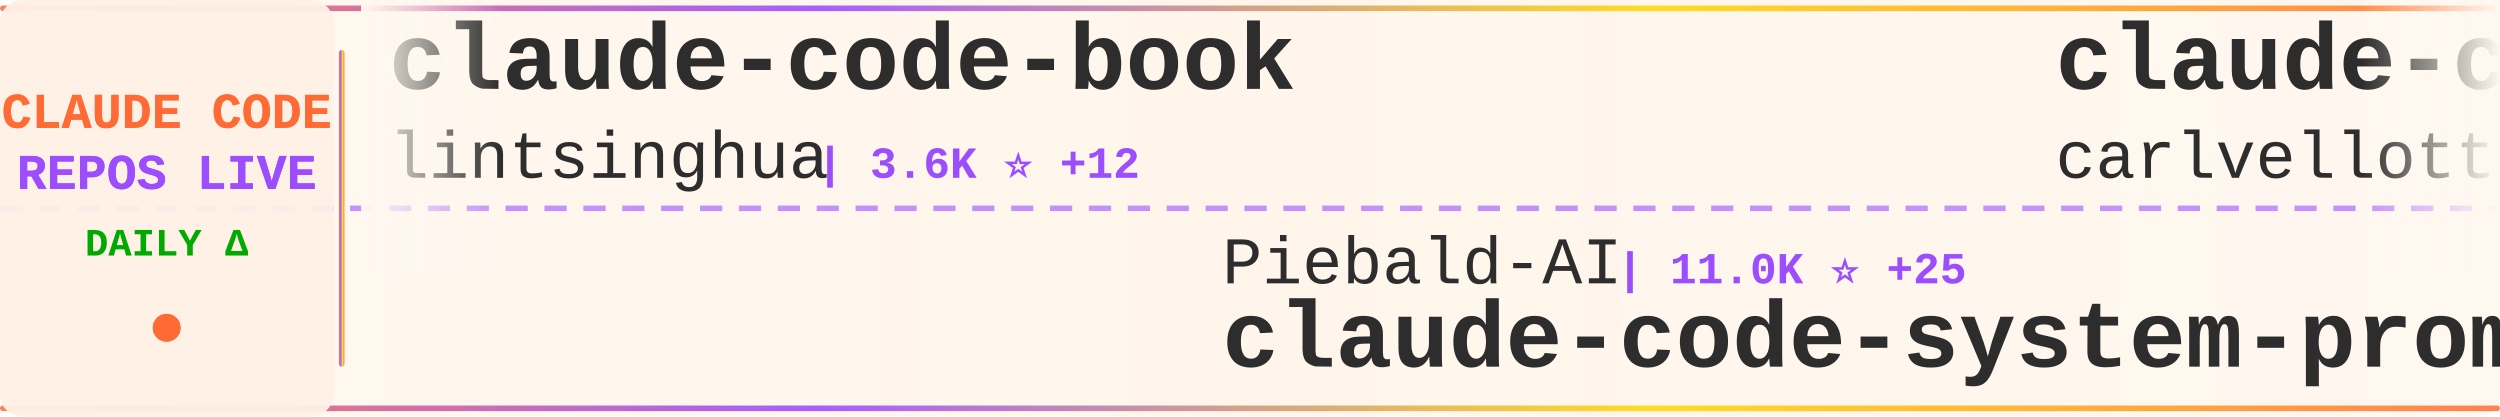
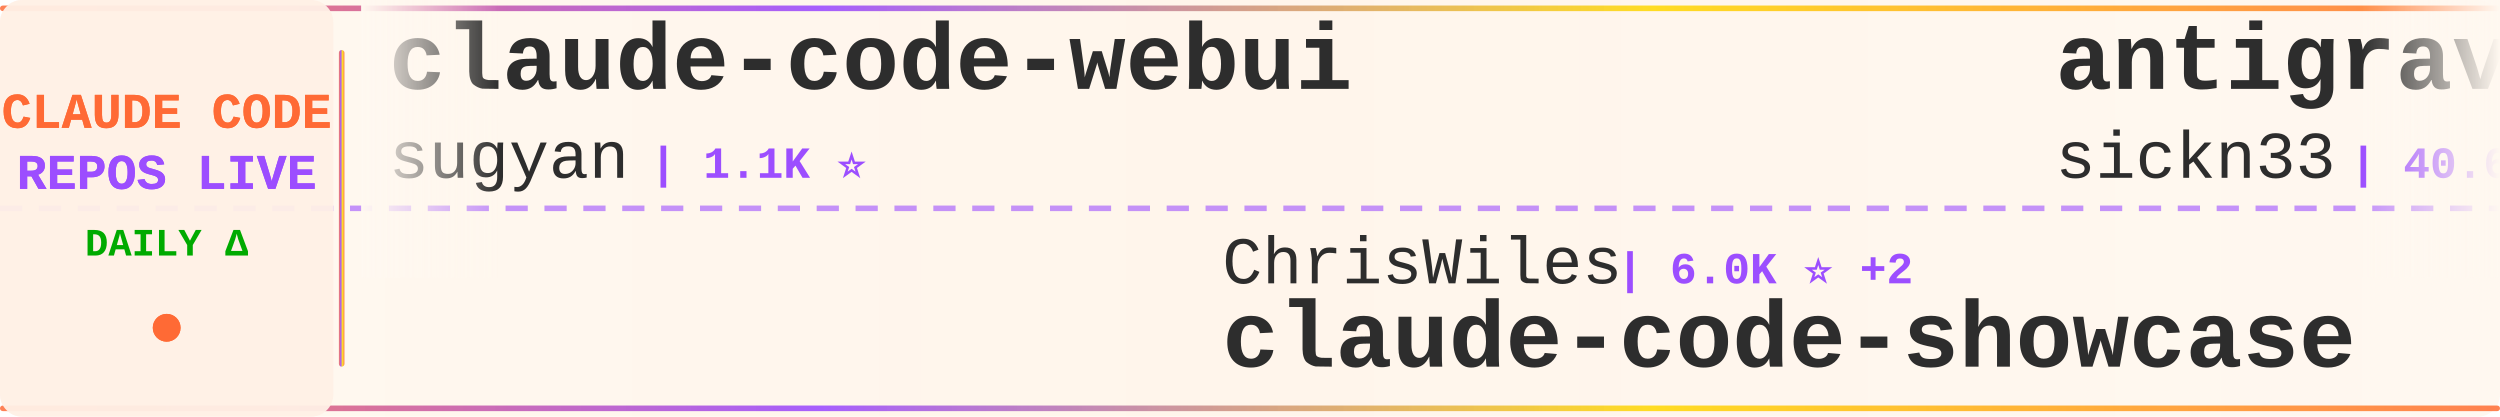
<svg xmlns="http://www.w3.org/2000/svg" width="900" height="150">
  <defs>
    <linearGradient id="tickerBg" x1="0%" y1="0%" x2="100%" y2="0%">
      <stop offset="0%" style="stop-color:#fff8f0;stop-opacity:0.98" />
      <stop offset="50%" style="stop-color:#fff5eb;stop-opacity:1" />
      <stop offset="100%" style="stop-color:#fff8f0;stop-opacity:0.98" />
    </linearGradient>
    <linearGradient id="borderGrad" x1="0%" y1="0%" x2="100%" y2="0%">
      <stop offset="0%" style="stop-color:#FF6B35;stop-opacity:0.85">
        <animate attributeName="stop-opacity" values="0.85;1;0.85" dur="2s" repeatCount="indefinite" />
      </stop>
      <stop offset="33%" style="stop-color:#9C4EFF;stop-opacity:0.9">
        <animate attributeName="stop-opacity" values="0.9;1;0.9" dur="2.2s" repeatCount="indefinite" />
      </stop>
      <stop offset="66%" style="stop-color:#FFD700;stop-opacity:0.85">
        <animate attributeName="stop-opacity" values="0.85;1;0.85" dur="1.8s" repeatCount="indefinite" />
      </stop>
      <stop offset="100%" style="stop-color:#FF6B35;stop-opacity:0.85">
        <animate attributeName="stop-opacity" values="0.85;1;0.85" dur="2s" repeatCount="indefinite" />
      </stop>
    </linearGradient>
    <filter id="textGlow">
      <feGaussianBlur stdDeviation="0.15" result="coloredBlur" />
      <feMerge>
        <feMergeNode in="coloredBlur" />
        <feMergeNode in="SourceGraphic" />
      </feMerge>
    </filter>
    <filter id="metricGlow">
      <feGaussianBlur stdDeviation="0.2" result="coloredBlur" />
      <feMerge>
        <feMergeNode in="coloredBlur" />
        <feMergeNode in="SourceGraphic" />
      </feMerge>
    </filter>
    <linearGradient id="leftFade" x1="0%" y1="0%" x2="100%" y2="0%">
      <stop offset="0%" style="stop-color:#fff8f0;stop-opacity:1" />
      <stop offset="100%" style="stop-color:#fff8f0;stop-opacity:0" />
    </linearGradient>
    <linearGradient id="rightFade" x1="0%" y1="0%" x2="100%" y2="0%">
      <stop offset="0%" style="stop-color:#fff8f0;stop-opacity:0" />
      <stop offset="100%" style="stop-color:#fff8f0;stop-opacity:1" />
    </linearGradient>
  </defs>
  <rect width="900" height="150" fill="url(#tickerBg)" rx="8" />
  <rect x="0" y="2" width="900" height="2" fill="url(#borderGrad)" rx="1" />
  <rect x="0" y="146" width="900" height="2" fill="url(#borderGrad)" rx="1" />
  <line x1="0" y1="75" x2="900" y2="75" stroke="#9C4EFF" stroke-width="2" stroke-dasharray="8 6" opacity="0.6" />
  <rect x="0" y="0" width="120" height="150" fill="#fff0e6" opacity="0.95" rx="8" />
  <text x="60" y="46" font-family="'Courier New', monospace" font-size="18" font-weight="bold" fill="#FF6B35" text-anchor="middle" filter="url(#textGlow)">
    CLAUDE CODE
  </text>
  <text x="60" y="68" font-family="'Courier New', monospace" font-size="18" font-weight="bold" fill="#9C4EFF" text-anchor="middle" filter="url(#textGlow)">
    REPOS LIVE
  </text>
  <text x="60" y="92" font-family="'Courier New', monospace" font-size="14" font-weight="bold" fill="#00aa00" text-anchor="middle">
    DAILY Δ
  </text>
  <circle cx="60" cy="118" r="5" fill="#FF6B35" filter="url(#metricGlow)">
    <animate attributeName="r" values="4;6;4" dur="1.5s" repeatCount="indefinite" />
    <animate attributeName="opacity" values="0.6;1;0.6" dur="1.5s" repeatCount="indefinite" />
  </circle>
  <rect x="122" y="18" width="2" height="114" fill="url(#borderGrad)" rx="1" />
  <clipPath id="tickerClip">
    <rect x="130" y="0" width="770" height="150" />
  </clipPath>
  <g clip-path="url(#tickerClip)">
    <g id="tickerItems">
      <animateTransform attributeName="transform" attributeType="XML" type="translate" from="0 0" to="-3000 0" dur="54s" repeatCount="indefinite" />
      <g transform="translate(0, 0)">
-         <text x="140" y="32" font-family="'Courier New', monospace" font-size="34" font-weight="bold" fill="#2d2d2d">claude-code-book</text>
-         <text x="140" y="64" font-family="'Courier New', monospace" font-size="24" font-weight="normal" fill="#2d2d2d" opacity="1.0">lintsinghua</text>
-         <text x="294" y="64" font-family="'Courier New', monospace" font-size="16" font-weight="bold" fill="#9C4EFF"> | 3.6K ⭐ +12</text>
+         <text x="140" y="32" font-family="'Courier New', monospace" font-size="34" font-weight="bold" fill="#2d2d2d">claude-code-webui</text>
+         <text x="140" y="64" font-family="'Courier New', monospace" font-size="24" font-weight="normal" fill="#2d2d2d" opacity="1.0">sugyan</text>
+         <text x="234" y="64" font-family="'Courier New', monospace" font-size="16" font-weight="bold" fill="#9C4EFF"> | 1.1K ⭐</text>
      </g>
      <g transform="translate(300, 0)">
-         <text x="140" y="102" font-family="'Courier New', monospace" font-size="24" font-weight="normal" fill="#2d2d2d" opacity="1.0">Piebald-AI</text>
-         <text x="282" y="102" font-family="'Courier New', monospace" font-size="16" font-weight="bold" fill="#9C4EFF"> | 11.0K ⭐ +25</text>
-         <text x="140" y="132" font-family="'Courier New', monospace" font-size="34" font-weight="bold" fill="#2d2d2d">claude-code-system-promp...</text>
+         <text x="140" y="102" font-family="'Courier New', monospace" font-size="24" font-weight="normal" fill="#2d2d2d" opacity="1.0">ChrisWiles</text>
+         <text x="282" y="102" font-family="'Courier New', monospace" font-size="16" font-weight="bold" fill="#9C4EFF"> | 6.0K ⭐ +2</text>
+         <text x="140" y="132" font-family="'Courier New', monospace" font-size="34" font-weight="bold" fill="#2d2d2d">claude-code-showcase</text>
      </g>
      <g transform="translate(600, 0)">
-         <text x="140" y="32" font-family="'Courier New', monospace" font-size="34" font-weight="bold" fill="#2d2d2d">claude-code-pm-course</text>
-         <text x="140" y="64" font-family="'Courier New', monospace" font-size="24" font-weight="normal" fill="#2d2d2d" opacity="1.0">carlvellotti</text>
-         <text x="306" y="64" font-family="'Courier New', monospace" font-size="16" font-weight="bold" fill="#9C4EFF"> | 2.1K ⭐ +9</text>
+         <text x="140" y="32" font-family="'Courier New', monospace" font-size="34" font-weight="bold" fill="#2d2d2d">antigravity-awesome-skil...</text>
+         <text x="140" y="64" font-family="'Courier New', monospace" font-size="24" font-weight="normal" fill="#2d2d2d" opacity="1.0">sickn33</text>
+         <text x="246" y="64" font-family="'Courier New', monospace" font-size="16" font-weight="bold" fill="#9C4EFF"> | 40.6K ⭐ +134</text>
      </g>
      <g transform="translate(900, 0)">
        <text x="140" y="102" font-family="'Courier New', monospace" font-size="24" font-weight="normal" fill="#2d2d2d" opacity="1.0">asgeirtj</text>
-         <text x="258" y="102" font-family="'Courier New', monospace" font-size="16" font-weight="bold" fill="#9C4EFF"> | 41.9K ⭐ +133</text>
+         <text x="258" y="102" font-family="'Courier New', monospace" font-size="16" font-weight="bold" fill="#9C4EFF"> | 42.0K ⭐ +131</text>
        <text x="140" y="132" font-family="'Courier New', monospace" font-size="34" font-weight="bold" fill="#2d2d2d">system_prompts_leaks</text>
      </g>
      <g transform="translate(1200, 0)">
-         <text x="140" y="32" font-family="'Courier New', monospace" font-size="34" font-weight="bold" fill="#2d2d2d">claude-code-reverse</text>
-         <text x="140" y="64" font-family="'Courier New', monospace" font-size="24" font-weight="normal" fill="#2d2d2d" opacity="1.0">Yuyz0112</text>
-         <text x="258" y="64" font-family="'Courier New', monospace" font-size="16" font-weight="bold" fill="#9C4EFF"> | 2.4K ⭐ +1</text>
+         <text x="140" y="32" font-family="'Courier New', monospace" font-size="34" font-weight="bold" fill="#2d2d2d">claude-code-router</text>
+         <text x="140" y="64" font-family="'Courier New', monospace" font-size="24" font-weight="normal" fill="#2d2d2d" opacity="1.0">musistudio</text>
+         <text x="282" y="64" font-family="'Courier New', monospace" font-size="16" font-weight="bold" fill="#9C4EFF"> | 35.0K ⭐ +32</text>
      </g>
      <g transform="translate(1500, 0)">
-         <text x="140" y="102" font-family="'Courier New', monospace" font-size="24" font-weight="normal" fill="#2d2d2d" opacity="1.0">FlorianBruniaux</text>
-         <text x="342" y="102" font-family="'Courier New', monospace" font-size="16" font-weight="bold" fill="#9C4EFF"> | 5.0K ⭐ +23</text>
-         <text x="140" y="132" font-family="'Courier New', monospace" font-size="34" font-weight="bold" fill="#2d2d2d">claude-code-ultimate-gui...</text>
+         <text x="140" y="102" font-family="'Courier New', monospace" font-size="24" font-weight="normal" fill="#2d2d2d" opacity="1.0">Donchitos</text>
+         <text x="270" y="102" font-family="'Courier New', monospace" font-size="16" font-weight="bold" fill="#9C4EFF"> | 21.6K ⭐ +58</text>
+         <text x="140" y="132" font-family="'Courier New', monospace" font-size="34" font-weight="bold" fill="#2d2d2d">Claude-Code-Game-Studios</text>
      </g>
      <g transform="translate(1800, 0)">
-         <text x="140" y="32" font-family="'Courier New', monospace" font-size="34" font-weight="bold" fill="#2d2d2d">free-claude-code</text>
-         <text x="140" y="64" font-family="'Courier New', monospace" font-size="24" font-weight="normal" fill="#2d2d2d" opacity="1.0">Alishahryar1</text>
-         <text x="306" y="64" font-family="'Courier New', monospace" font-size="16" font-weight="bold" fill="#9C4EFF"> | 34.2K ⭐ +194</text>
+         <text x="140" y="32" font-family="'Courier New', monospace" font-size="34" font-weight="bold" fill="#2d2d2d">Claude-Code</text>
+         <text x="140" y="64" font-family="'Courier New', monospace" font-size="24" font-weight="normal" fill="#2d2d2d" opacity="1.0">pengchengneo</text>
+         <text x="306" y="64" font-family="'Courier New', monospace" font-size="16" font-weight="bold" fill="#9C4EFF"> | 1.5K ⭐ +1</text>
      </g>
      <g transform="translate(2100, 0)">
-         <text x="140" y="102" font-family="'Courier New', monospace" font-size="24" font-weight="normal" fill="#2d2d2d" opacity="1.0">liuup</text>
-         <text x="222" y="102" font-family="'Courier New', monospace" font-size="16" font-weight="bold" fill="#9C4EFF"> | 3.1K ⭐ +7</text>
-         <text x="140" y="132" font-family="'Courier New', monospace" font-size="34" font-weight="bold" fill="#2d2d2d">claude-code-analysis</text>
+         <text x="140" y="102" font-family="'Courier New', monospace" font-size="24" font-weight="normal" fill="#2d2d2d" opacity="1.0">huangjia2019</text>
+         <text x="306" y="102" font-family="'Courier New', monospace" font-size="16" font-weight="bold" fill="#9C4EFF"> | 829 ⭐ +1</text>
+         <text x="140" y="132" font-family="'Courier New', monospace" font-size="34" font-weight="bold" fill="#2d2d2d">claude-code-engineering</text>
      </g>
      <g transform="translate(2400, 0)">
-         <text x="140" y="32" font-family="'Courier New', monospace" font-size="34" font-weight="bold" fill="#2d2d2d">Claude-Code</text>
-         <text x="140" y="64" font-family="'Courier New', monospace" font-size="24" font-weight="normal" fill="#2d2d2d" opacity="1.0">KPR111</text>
-         <text x="234" y="64" font-family="'Courier New', monospace" font-size="16" font-weight="bold" fill="#9C4EFF"> | 18 ⭐</text>
+         <text x="140" y="32" font-family="'Courier New', monospace" font-size="34" font-weight="bold" fill="#2d2d2d">claude-code-ultimate-gui...</text>
+         <text x="140" y="64" font-family="'Courier New', monospace" font-size="24" font-weight="normal" fill="#2d2d2d" opacity="1.0">FlorianBruniaux</text>
+         <text x="342" y="64" font-family="'Courier New', monospace" font-size="16" font-weight="bold" fill="#9C4EFF"> | 5.0K ⭐ +23</text>
      </g>
      <g transform="translate(2700, 0)">
-         <text x="140" y="102" font-family="'Courier New', monospace" font-size="24" font-weight="normal" fill="#2d2d2d" opacity="1.0">pengchengneo</text>
-         <text x="306" y="102" font-family="'Courier New', monospace" font-size="16" font-weight="bold" fill="#9C4EFF"> | 1.5K ⭐ +1</text>
-         <text x="140" y="132" font-family="'Courier New', monospace" font-size="34" font-weight="bold" fill="#2d2d2d">Claude-Code</text>
+         <text x="140" y="102" font-family="'Courier New', monospace" font-size="24" font-weight="normal" fill="#2d2d2d" opacity="1.0">repowise-dev</text>
+         <text x="306" y="102" font-family="'Courier New', monospace" font-size="16" font-weight="bold" fill="#9C4EFF"> | 1.1K ⭐ +1</text>
+         <text x="140" y="132" font-family="'Courier New', monospace" font-size="34" font-weight="bold" fill="#2d2d2d">claude-code-prompts</text>
      </g>
      <g transform="translate(3000, 0)">
-         <text x="140" y="32" font-family="'Courier New', monospace" font-size="34" font-weight="bold" fill="#2d2d2d">claude-code-book</text>
-         <text x="140" y="64" font-family="'Courier New', monospace" font-size="24" font-weight="normal" fill="#2d2d2d" opacity="1.0">lintsinghua</text>
-         <text x="294" y="64" font-family="'Courier New', monospace" font-size="16" font-weight="bold" fill="#9C4EFF"> | 3.6K ⭐ +12</text>
+         <text x="140" y="32" font-family="'Courier New', monospace" font-size="34" font-weight="bold" fill="#2d2d2d">claude-code-webui</text>
+         <text x="140" y="64" font-family="'Courier New', monospace" font-size="24" font-weight="normal" fill="#2d2d2d" opacity="1.0">sugyan</text>
+         <text x="234" y="64" font-family="'Courier New', monospace" font-size="16" font-weight="bold" fill="#9C4EFF"> | 1.1K ⭐</text>
      </g>
      <g transform="translate(3300, 0)">
-         <text x="140" y="102" font-family="'Courier New', monospace" font-size="24" font-weight="normal" fill="#2d2d2d" opacity="1.0">Piebald-AI</text>
-         <text x="282" y="102" font-family="'Courier New', monospace" font-size="16" font-weight="bold" fill="#9C4EFF"> | 11.0K ⭐ +25</text>
-         <text x="140" y="132" font-family="'Courier New', monospace" font-size="34" font-weight="bold" fill="#2d2d2d">claude-code-system-promp...</text>
+         <text x="140" y="102" font-family="'Courier New', monospace" font-size="24" font-weight="normal" fill="#2d2d2d" opacity="1.0">ChrisWiles</text>
+         <text x="282" y="102" font-family="'Courier New', monospace" font-size="16" font-weight="bold" fill="#9C4EFF"> | 6.0K ⭐ +2</text>
+         <text x="140" y="132" font-family="'Courier New', monospace" font-size="34" font-weight="bold" fill="#2d2d2d">claude-code-showcase</text>
      </g>
      <g transform="translate(3600, 0)">
-         <text x="140" y="32" font-family="'Courier New', monospace" font-size="34" font-weight="bold" fill="#2d2d2d">claude-code-pm-course</text>
-         <text x="140" y="64" font-family="'Courier New', monospace" font-size="24" font-weight="normal" fill="#2d2d2d" opacity="1.0">carlvellotti</text>
-         <text x="306" y="64" font-family="'Courier New', monospace" font-size="16" font-weight="bold" fill="#9C4EFF"> | 2.1K ⭐ +9</text>
+         <text x="140" y="32" font-family="'Courier New', monospace" font-size="34" font-weight="bold" fill="#2d2d2d">antigravity-awesome-skil...</text>
+         <text x="140" y="64" font-family="'Courier New', monospace" font-size="24" font-weight="normal" fill="#2d2d2d" opacity="1.0">sickn33</text>
+         <text x="246" y="64" font-family="'Courier New', monospace" font-size="16" font-weight="bold" fill="#9C4EFF"> | 40.6K ⭐ +134</text>
      </g>
      <g transform="translate(3900, 0)">
        <text x="140" y="102" font-family="'Courier New', monospace" font-size="24" font-weight="normal" fill="#2d2d2d" opacity="1.0">asgeirtj</text>
-         <text x="258" y="102" font-family="'Courier New', monospace" font-size="16" font-weight="bold" fill="#9C4EFF"> | 41.9K ⭐ +133</text>
+         <text x="258" y="102" font-family="'Courier New', monospace" font-size="16" font-weight="bold" fill="#9C4EFF"> | 42.0K ⭐ +131</text>
        <text x="140" y="132" font-family="'Courier New', monospace" font-size="34" font-weight="bold" fill="#2d2d2d">system_prompts_leaks</text>
      </g>
    </g>
  </g>
  <rect x="130" y="0" width="50" height="100" fill="url(#leftFade)" />
  <rect x="850" y="0" width="50" height="100" fill="url(#rightFade)" />
</svg>
